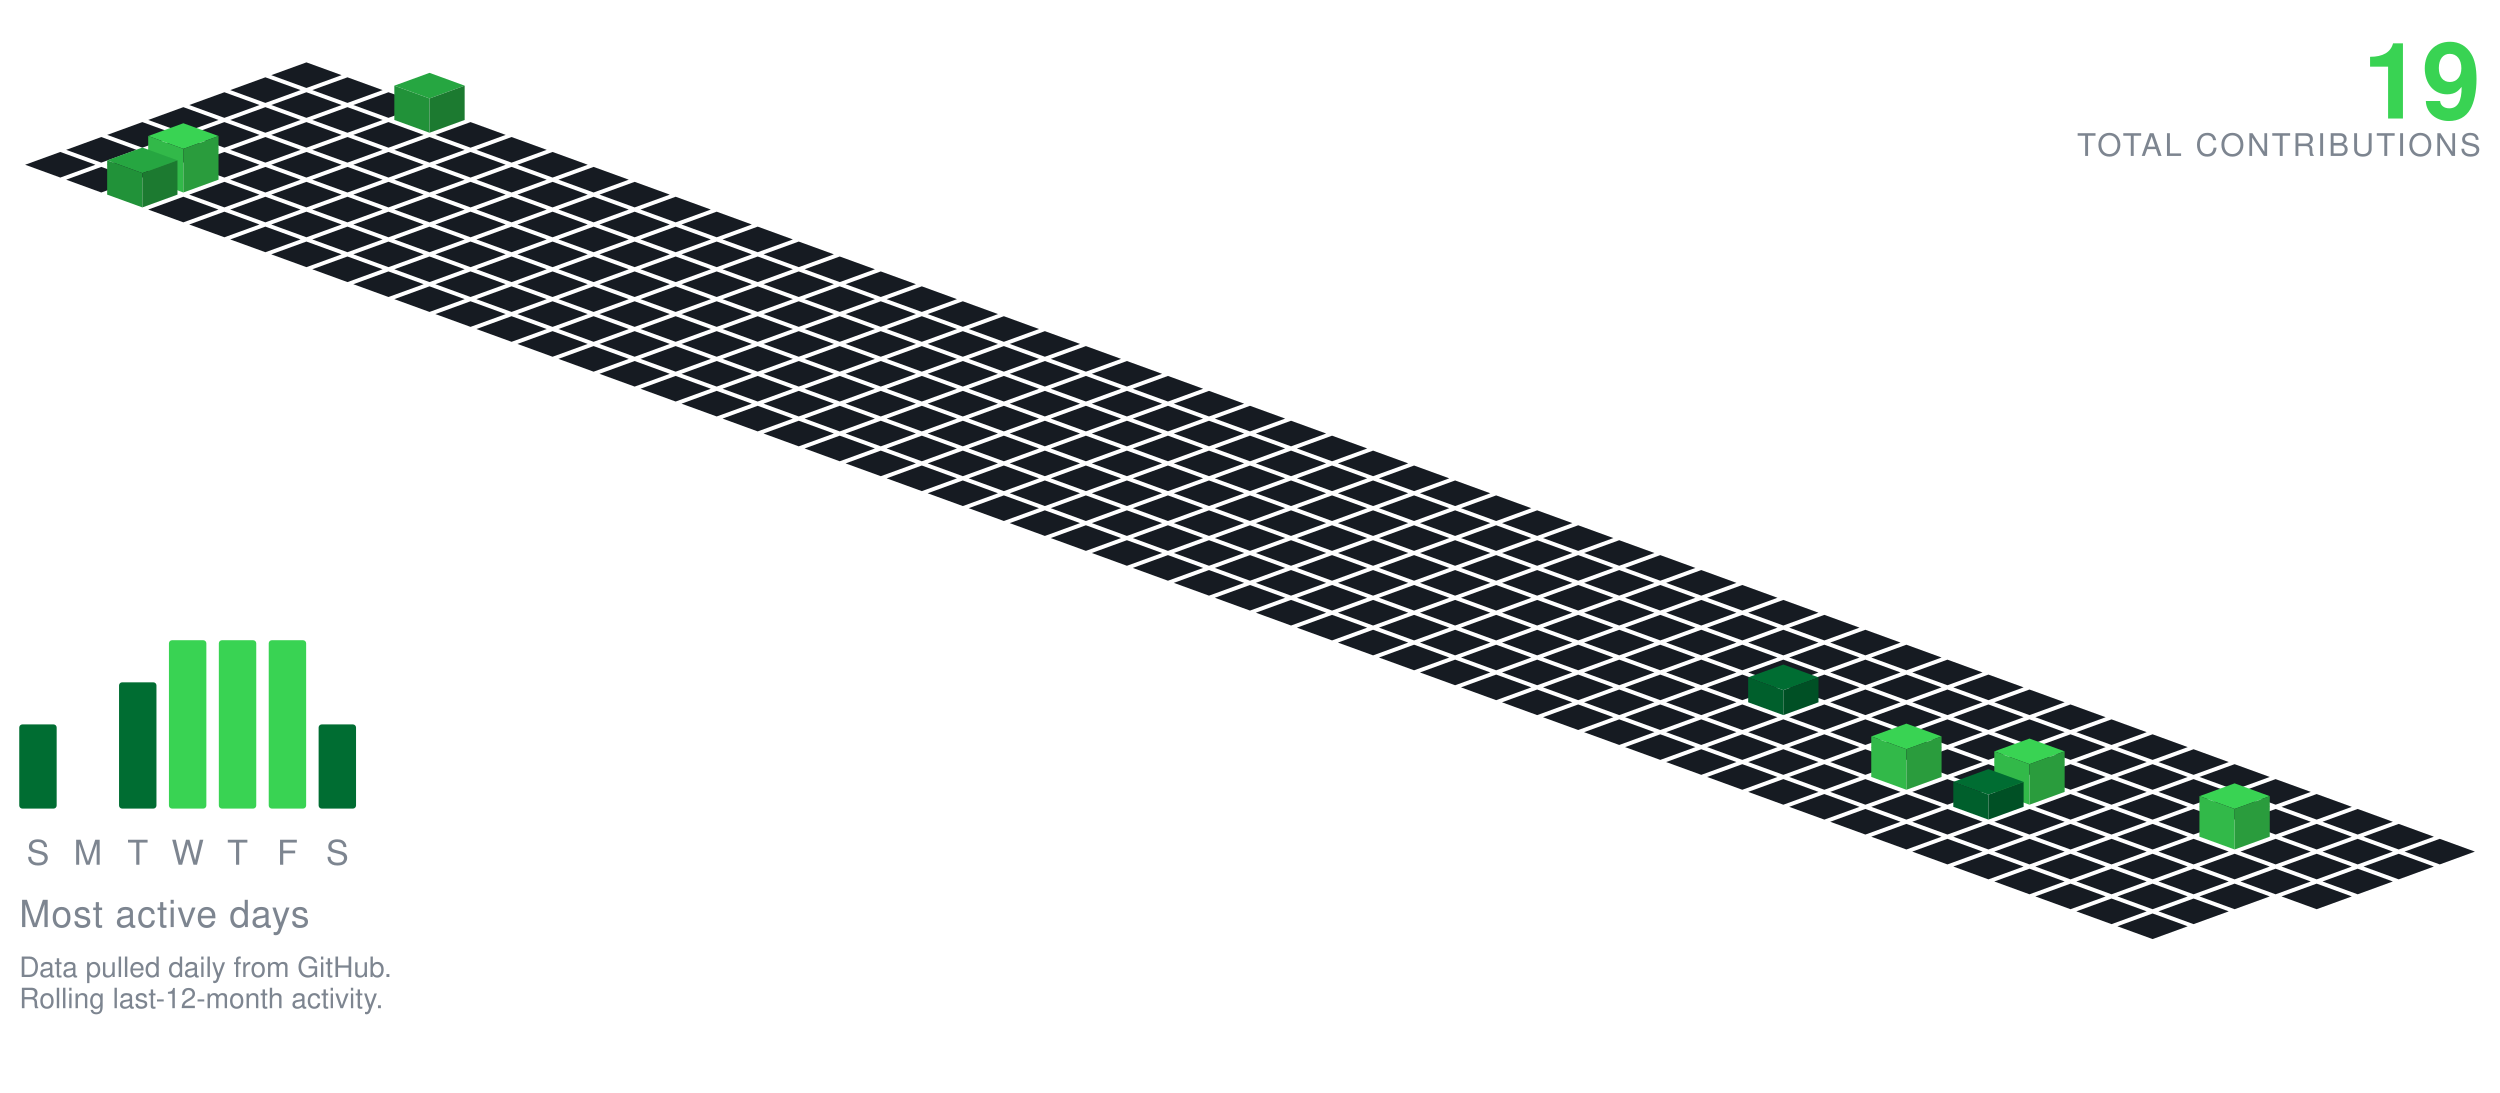
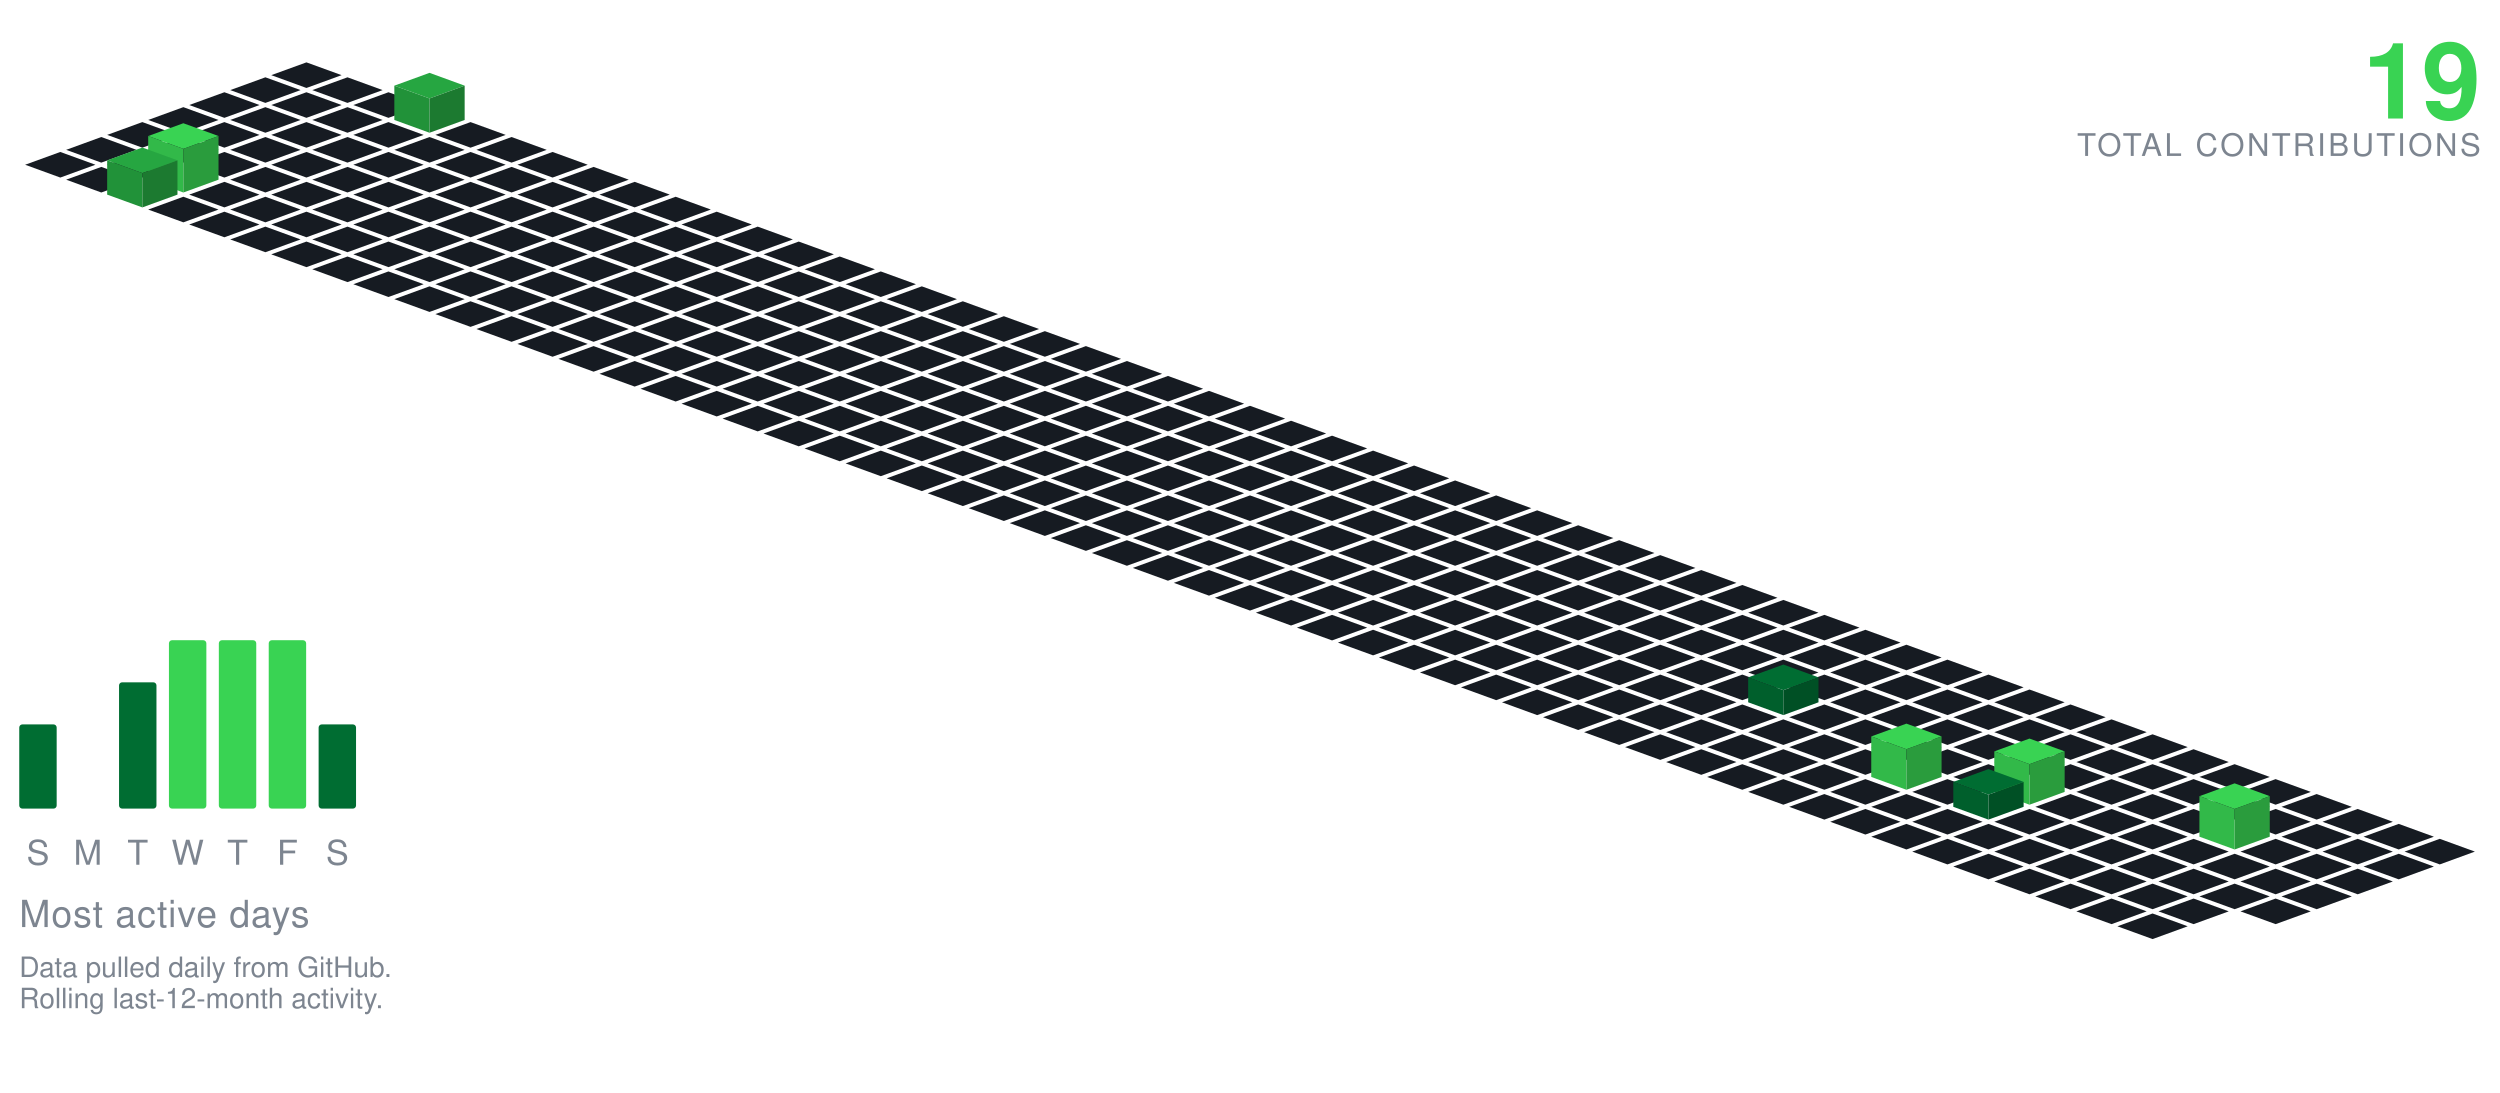
<svg xmlns="http://www.w3.org/2000/svg" viewBox="-98.09 -20.00 801.34 350.30" width="801" height="350">
  <polygon points="0.00,0.00 11.28,4.10 0.00,8.21 -11.28,4.10" fill="#161b22" />
  <polygon points="-13.16,4.79 -1.88,8.89 -13.16,13.00 -24.43,8.89" fill="#161b22" />
  <polygon points="13.16,4.79 24.43,8.89 13.16,13.00 1.88,8.89" fill="#161b22" />
  <polygon points="-26.31,9.58 -15.04,13.68 -26.31,17.79 -37.59,13.68" fill="#161b22" />
  <polygon points="0.00,9.58 11.28,13.68 0.00,17.79 -11.28,13.68" fill="#161b22" />
  <polygon points="26.31,9.58 37.59,13.68 26.31,17.79 15.04,13.68" fill="#161b22" />
  <polygon points="-39.47,14.36 -28.19,18.47 -39.47,22.57 -50.74,18.47" fill="#161b22" />
  <polygon points="-13.16,14.36 -1.88,18.47 -13.16,22.57 -24.43,18.47" fill="#161b22" />
  <polygon points="13.16,14.36 24.43,18.47 13.16,22.57 1.88,18.47" fill="#161b22" />
  <polygon points="39.47,3.36 50.74,7.47 39.47,11.57 28.19,7.47" fill="#26a641" />
  <polygon points="28.19,18.47 28.19,7.47 39.47,11.57 39.47,22.57" fill="#219239" />
  <polygon points="39.47,22.57 39.47,11.57 50.74,7.47 50.74,18.47" fill="#1c7a30" />
  <polygon points="-52.62,19.15 -41.35,23.26 -52.62,27.36 -63.90,23.26" fill="#161b22" />
  <polygon points="-26.31,19.15 -15.04,23.26 -26.31,27.36 -37.59,23.26" fill="#161b22" />
  <polygon points="0.00,19.15 11.28,23.26 0.00,27.36 -11.28,23.26" fill="#161b22" />
  <polygon points="26.31,19.15 37.59,23.26 26.31,27.36 15.04,23.26" fill="#161b22" />
  <polygon points="52.62,19.15 63.90,23.26 52.62,27.36 41.35,23.26" fill="#161b22" />
  <polygon points="-65.78,23.94 -54.50,28.05 -65.78,32.15 -77.05,28.05" fill="#161b22" />
  <polygon points="-39.47,23.94 -28.19,28.05 -39.47,32.15 -50.74,28.05" fill="#161b22" />
  <polygon points="-13.16,23.94 -1.88,28.05 -13.16,32.15 -24.43,28.05" fill="#161b22" />
  <polygon points="13.16,23.94 24.43,28.05 13.16,32.15 1.88,28.05" fill="#161b22" />
  <polygon points="39.47,23.94 50.74,28.05 39.47,32.15 28.19,28.05" fill="#161b22" />
  <polygon points="65.78,23.94 77.05,28.05 65.78,32.15 54.50,28.05" fill="#161b22" />
  <polygon points="-78.93,28.73 -67.66,32.83 -78.93,36.94 -90.21,32.83" fill="#161b22" />
  <polygon points="-52.62,28.73 -41.35,32.83 -52.62,36.94 -63.90,32.83" fill="#161b22" />
  <polygon points="-26.31,28.73 -15.04,32.83 -26.31,36.94 -37.59,32.83" fill="#161b22" />
  <polygon points="0.00,28.73 11.28,32.83 0.00,36.94 -11.28,32.83" fill="#161b22" />
  <polygon points="26.31,28.73 37.59,32.83 26.31,36.94 15.04,32.83" fill="#161b22" />
  <polygon points="52.62,28.73 63.90,32.83 52.62,36.94 41.35,32.83" fill="#161b22" />
  <polygon points="78.93,28.73 90.21,32.83 78.93,36.94 67.66,32.83" fill="#161b22" />
  <polygon points="-65.78,33.52 -54.50,37.62 -65.78,41.73 -77.05,37.62" fill="#161b22" />
  <polygon points="-13.16,33.52 -1.88,37.62 -13.16,41.73 -24.43,37.62" fill="#161b22" />
  <polygon points="13.16,33.52 24.43,37.62 13.16,41.73 1.88,37.62" fill="#161b22" />
  <polygon points="39.47,33.52 50.74,37.62 39.47,41.73 28.19,37.62" fill="#161b22" />
  <polygon points="65.78,33.52 77.05,37.62 65.78,41.73 54.50,37.62" fill="#161b22" />
  <polygon points="92.09,33.52 103.37,37.62 92.09,41.73 80.81,37.62" fill="#161b22" />
  <polygon points="-39.47,19.52 -28.19,23.62 -39.47,27.73 -50.74,23.62" fill="#39d353" />
  <polygon points="-50.74,37.62 -50.74,23.62 -39.47,27.73 -39.47,41.73" fill="#32b949" />
  <polygon points="-39.47,41.73 -39.47,27.73 -28.19,23.62 -28.19,37.62" fill="#2a9c3d" />
  <polygon points="-26.31,38.31 -15.04,42.41 -26.31,46.51 -37.59,42.41" fill="#161b22" />
  <polygon points="0.00,38.31 11.28,42.41 0.00,46.51 -11.28,42.41" fill="#161b22" />
  <polygon points="26.31,38.31 37.59,42.41 26.31,46.51 15.04,42.41" fill="#161b22" />
  <polygon points="52.62,38.31 63.90,42.41 52.62,46.51 41.35,42.41" fill="#161b22" />
  <polygon points="78.93,38.31 90.21,42.41 78.93,46.51 67.66,42.41" fill="#161b22" />
  <polygon points="105.25,38.31 116.52,42.41 105.25,46.51 93.97,42.41" fill="#161b22" />
  <polygon points="-52.62,27.31 -41.35,31.41 -52.62,35.51 -63.90,31.41" fill="#26a641" />
  <polygon points="-63.90,42.41 -63.90,31.41 -52.62,35.51 -52.62,46.51" fill="#219239" />
  <polygon points="-52.62,46.51 -52.62,35.51 -41.35,31.41 -41.35,42.41" fill="#1c7a30" />
  <polygon points="-39.47,43.09 -28.19,47.20 -39.47,51.30 -50.74,47.20" fill="#161b22" />
  <polygon points="-13.16,43.09 -1.88,47.20 -13.16,51.30 -24.43,47.20" fill="#161b22" />
  <polygon points="13.16,43.09 24.43,47.20 13.16,51.30 1.88,47.20" fill="#161b22" />
  <polygon points="39.47,43.09 50.74,47.20 39.47,51.30 28.19,47.20" fill="#161b22" />
  <polygon points="65.78,43.09 77.05,47.20 65.78,51.30 54.50,47.20" fill="#161b22" />
  <polygon points="92.09,43.09 103.37,47.20 92.09,51.30 80.81,47.20" fill="#161b22" />
  <polygon points="118.40,43.09 129.68,47.20 118.40,51.30 107.12,47.20" fill="#161b22" />
  <polygon points="-26.31,47.88 -15.04,51.99 -26.31,56.09 -37.59,51.99" fill="#161b22" />
  <polygon points="0.00,47.88 11.28,51.99 0.00,56.09 -11.28,51.99" fill="#161b22" />
  <polygon points="26.31,47.88 37.59,51.99 26.31,56.09 15.04,51.99" fill="#161b22" />
  <polygon points="52.62,47.88 63.90,51.99 52.62,56.09 41.35,51.99" fill="#161b22" />
  <polygon points="78.93,47.88 90.21,51.99 78.93,56.09 67.66,51.99" fill="#161b22" />
  <polygon points="105.25,47.88 116.52,51.99 105.25,56.09 93.97,51.99" fill="#161b22" />
  <polygon points="131.56,47.88 142.83,51.99 131.56,56.09 120.28,51.99" fill="#161b22" />
  <polygon points="-13.16,52.67 -1.88,56.78 -13.16,60.88 -24.43,56.78" fill="#161b22" />
  <polygon points="13.16,52.67 24.43,56.78 13.16,60.88 1.88,56.78" fill="#161b22" />
  <polygon points="39.47,52.67 50.74,56.78 39.47,60.88 28.19,56.78" fill="#161b22" />
  <polygon points="65.78,52.67 77.05,56.78 65.78,60.88 54.50,56.78" fill="#161b22" />
  <polygon points="92.09,52.67 103.37,56.78 92.09,60.88 80.81,56.78" fill="#161b22" />
  <polygon points="118.40,52.67 129.68,56.78 118.40,60.88 107.12,56.78" fill="#161b22" />
  <polygon points="144.71,52.67 155.99,56.78 144.71,60.88 133.44,56.78" fill="#161b22" />
  <polygon points="0.00,57.46 11.28,61.56 0.00,65.67 -11.28,61.56" fill="#161b22" />
  <polygon points="26.31,57.46 37.59,61.56 26.31,65.67 15.04,61.56" fill="#161b22" />
  <polygon points="52.62,57.46 63.90,61.56 52.62,65.67 41.35,61.56" fill="#161b22" />
  <polygon points="78.93,57.46 90.21,61.56 78.93,65.67 67.66,61.56" fill="#161b22" />
  <polygon points="105.25,57.46 116.52,61.56 105.25,65.67 93.97,61.56" fill="#161b22" />
  <polygon points="131.56,57.46 142.83,61.56 131.56,65.67 120.28,61.56" fill="#161b22" />
  <polygon points="157.87,57.46 169.14,61.56 157.87,65.67 146.59,61.56" fill="#161b22" />
  <polygon points="13.16,62.25 24.43,66.35 13.16,70.46 1.88,66.35" fill="#161b22" />
  <polygon points="39.47,62.25 50.74,66.35 39.47,70.46 28.19,66.35" fill="#161b22" />
  <polygon points="65.78,62.25 77.05,66.35 65.78,70.46 54.50,66.35" fill="#161b22" />
  <polygon points="92.09,62.25 103.37,66.35 92.09,70.46 80.81,66.35" fill="#161b22" />
  <polygon points="118.40,62.25 129.68,66.35 118.40,70.46 107.12,66.35" fill="#161b22" />
  <polygon points="144.71,62.25 155.99,66.35 144.71,70.46 133.44,66.35" fill="#161b22" />
  <polygon points="171.02,62.25 182.30,66.35 171.02,70.46 159.75,66.35" fill="#161b22" />
  <polygon points="26.31,67.04 37.59,71.14 26.31,75.24 15.04,71.14" fill="#161b22" />
  <polygon points="52.62,67.04 63.90,71.14 52.62,75.24 41.35,71.14" fill="#161b22" />
  <polygon points="78.93,67.04 90.21,71.14 78.93,75.24 67.66,71.14" fill="#161b22" />
  <polygon points="105.25,67.04 116.52,71.14 105.25,75.24 93.97,71.14" fill="#161b22" />
  <polygon points="131.56,67.04 142.83,71.14 131.56,75.24 120.28,71.14" fill="#161b22" />
  <polygon points="157.87,67.04 169.14,71.14 157.87,75.24 146.59,71.14" fill="#161b22" />
  <polygon points="184.18,67.04 195.46,71.14 184.18,75.24 172.90,71.14" fill="#161b22" />
  <polygon points="39.47,71.82 50.74,75.93 39.47,80.03 28.19,75.93" fill="#161b22" />
  <polygon points="65.78,71.82 77.05,75.93 65.78,80.03 54.50,75.93" fill="#161b22" />
  <polygon points="92.09,71.82 103.37,75.93 92.09,80.03 80.81,75.93" fill="#161b22" />
  <polygon points="118.40,71.82 129.68,75.93 118.40,80.03 107.12,75.93" fill="#161b22" />
  <polygon points="144.71,71.82 155.99,75.93 144.71,80.03 133.44,75.93" fill="#161b22" />
  <polygon points="171.02,71.82 182.30,75.93 171.02,80.03 159.75,75.93" fill="#161b22" />
  <polygon points="197.34,71.82 208.61,75.93 197.34,80.03 186.06,75.93" fill="#161b22" />
  <polygon points="52.62,76.61 63.90,80.72 52.62,84.82 41.35,80.72" fill="#161b22" />
  <polygon points="78.93,76.61 90.21,80.72 78.93,84.82 67.66,80.72" fill="#161b22" />
  <polygon points="105.25,76.61 116.52,80.72 105.25,84.82 93.97,80.72" fill="#161b22" />
  <polygon points="131.56,76.61 142.83,80.72 131.56,84.82 120.28,80.72" fill="#161b22" />
  <polygon points="157.87,76.61 169.14,80.72 157.87,84.82 146.59,80.72" fill="#161b22" />
  <polygon points="184.18,76.61 195.46,80.72 184.18,84.82 172.90,80.72" fill="#161b22" />
  <polygon points="210.49,76.61 221.77,80.72 210.49,84.82 199.21,80.72" fill="#161b22" />
  <polygon points="65.78,81.40 77.05,85.51 65.78,89.61 54.50,85.51" fill="#161b22" />
  <polygon points="92.09,81.40 103.37,85.51 92.09,89.61 80.81,85.51" fill="#161b22" />
  <polygon points="118.40,81.40 129.68,85.51 118.40,89.61 107.12,85.51" fill="#161b22" />
  <polygon points="144.71,81.40 155.99,85.51 144.71,89.61 133.44,85.51" fill="#161b22" />
  <polygon points="171.02,81.40 182.30,85.51 171.02,89.61 159.75,85.51" fill="#161b22" />
  <polygon points="197.34,81.40 208.61,85.51 197.34,89.61 186.06,85.51" fill="#161b22" />
  <polygon points="223.65,81.40 234.92,85.51 223.65,89.61 212.37,85.51" fill="#161b22" />
  <polygon points="78.93,86.19 90.21,90.29 78.93,94.40 67.66,90.29" fill="#161b22" />
  <polygon points="105.25,86.19 116.52,90.29 105.25,94.40 93.97,90.29" fill="#161b22" />
  <polygon points="131.56,86.19 142.83,90.29 131.56,94.40 120.28,90.29" fill="#161b22" />
  <polygon points="157.87,86.19 169.14,90.29 157.87,94.40 146.59,90.29" fill="#161b22" />
  <polygon points="184.18,86.19 195.46,90.29 184.18,94.40 172.90,90.29" fill="#161b22" />
  <polygon points="210.49,86.19 221.77,90.29 210.49,94.40 199.21,90.29" fill="#161b22" />
  <polygon points="236.80,86.19 248.08,90.29 236.80,94.40 225.53,90.29" fill="#161b22" />
  <polygon points="92.09,90.98 103.37,95.08 92.09,99.19 80.81,95.08" fill="#161b22" />
  <polygon points="118.40,90.98 129.68,95.08 118.40,99.19 107.12,95.08" fill="#161b22" />
  <polygon points="144.71,90.98 155.99,95.08 144.71,99.19 133.44,95.08" fill="#161b22" />
  <polygon points="171.02,90.98 182.30,95.08 171.02,99.19 159.75,95.08" fill="#161b22" />
  <polygon points="197.34,90.98 208.61,95.08 197.34,99.19 186.06,95.08" fill="#161b22" />
  <polygon points="223.65,90.98 234.92,95.08 223.65,99.19 212.37,95.08" fill="#161b22" />
  <polygon points="249.96,90.98 261.23,95.08 249.96,99.19 238.68,95.08" fill="#161b22" />
  <polygon points="105.25,95.77 116.52,99.87 105.25,103.97 93.97,99.87" fill="#161b22" />
  <polygon points="131.56,95.77 142.83,99.87 131.56,103.97 120.28,99.87" fill="#161b22" />
  <polygon points="157.87,95.77 169.14,99.87 157.87,103.97 146.59,99.87" fill="#161b22" />
  <polygon points="184.18,95.77 195.46,99.87 184.18,103.97 172.90,99.87" fill="#161b22" />
  <polygon points="210.49,95.77 221.77,99.87 210.49,103.97 199.21,99.87" fill="#161b22" />
  <polygon points="236.80,95.77 248.08,99.87 236.80,103.97 225.53,99.87" fill="#161b22" />
  <polygon points="263.11,95.77 274.39,99.87 263.11,103.97 251.84,99.87" fill="#161b22" />
  <polygon points="118.40,100.55 129.68,104.66 118.40,108.76 107.12,104.66" fill="#161b22" />
  <polygon points="144.71,100.55 155.99,104.66 144.71,108.76 133.44,104.66" fill="#161b22" />
  <polygon points="171.02,100.55 182.30,104.66 171.02,108.76 159.75,104.66" fill="#161b22" />
  <polygon points="197.34,100.55 208.61,104.66 197.34,108.76 186.06,104.66" fill="#161b22" />
  <polygon points="223.65,100.55 234.92,104.66 223.65,108.76 212.37,104.66" fill="#161b22" />
  <polygon points="249.96,100.55 261.23,104.66 249.96,108.76 238.68,104.66" fill="#161b22" />
  <polygon points="276.27,100.55 287.55,104.66 276.27,108.76 264.99,104.66" fill="#161b22" />
  <polygon points="131.56,105.34 142.83,109.45 131.56,113.55 120.28,109.45" fill="#161b22" />
  <polygon points="157.87,105.34 169.14,109.45 157.87,113.55 146.59,109.45" fill="#161b22" />
  <polygon points="184.18,105.34 195.46,109.45 184.18,113.55 172.90,109.45" fill="#161b22" />
  <polygon points="210.49,105.34 221.77,109.45 210.49,113.55 199.21,109.45" fill="#161b22" />
  <polygon points="236.80,105.34 248.08,109.45 236.80,113.55 225.53,109.45" fill="#161b22" />
  <polygon points="263.11,105.34 274.39,109.45 263.11,113.55 251.84,109.45" fill="#161b22" />
  <polygon points="289.43,105.34 300.70,109.45 289.43,113.55 278.15,109.45" fill="#161b22" />
  <polygon points="144.71,110.13 155.99,114.23 144.71,118.34 133.44,114.23" fill="#161b22" />
  <polygon points="171.02,110.13 182.30,114.23 171.02,118.34 159.75,114.23" fill="#161b22" />
  <polygon points="197.34,110.13 208.61,114.23 197.34,118.34 186.06,114.23" fill="#161b22" />
  <polygon points="223.65,110.13 234.92,114.23 223.65,118.34 212.37,114.23" fill="#161b22" />
  <polygon points="249.96,110.13 261.23,114.23 249.96,118.34 238.68,114.23" fill="#161b22" />
  <polygon points="276.27,110.13 287.55,114.23 276.27,118.34 264.99,114.23" fill="#161b22" />
  <polygon points="302.58,110.13 313.86,114.23 302.58,118.34 291.30,114.23" fill="#161b22" />
  <polygon points="157.87,114.92 169.14,119.02 157.87,123.13 146.59,119.02" fill="#161b22" />
  <polygon points="184.18,114.92 195.46,119.02 184.18,123.13 172.90,119.02" fill="#161b22" />
  <polygon points="210.49,114.92 221.77,119.02 210.49,123.13 199.21,119.02" fill="#161b22" />
  <polygon points="236.80,114.92 248.08,119.02 236.80,123.13 225.53,119.02" fill="#161b22" />
  <polygon points="263.11,114.92 274.39,119.02 263.11,123.13 251.84,119.02" fill="#161b22" />
  <polygon points="289.43,114.92 300.70,119.02 289.43,123.13 278.15,119.02" fill="#161b22" />
  <polygon points="315.74,114.92 327.01,119.02 315.74,123.13 304.46,119.02" fill="#161b22" />
  <polygon points="171.02,119.71 182.30,123.81 171.02,127.92 159.75,123.81" fill="#161b22" />
  <polygon points="197.34,119.71 208.61,123.81 197.34,127.92 186.06,123.81" fill="#161b22" />
  <polygon points="223.65,119.71 234.92,123.81 223.65,127.92 212.37,123.81" fill="#161b22" />
  <polygon points="249.96,119.71 261.23,123.81 249.96,127.92 238.68,123.81" fill="#161b22" />
  <polygon points="276.27,119.71 287.55,123.81 276.27,127.92 264.99,123.81" fill="#161b22" />
  <polygon points="302.58,119.71 313.86,123.81 302.58,127.92 291.30,123.81" fill="#161b22" />
  <polygon points="328.89,119.71 340.17,123.81 328.89,127.92 317.62,123.81" fill="#161b22" />
  <polygon points="184.18,124.50 195.46,128.60 184.18,132.70 172.90,128.60" fill="#161b22" />
  <polygon points="210.49,124.50 221.77,128.60 210.49,132.70 199.21,128.60" fill="#161b22" />
  <polygon points="236.80,124.50 248.08,128.60 236.80,132.70 225.53,128.60" fill="#161b22" />
  <polygon points="263.11,124.50 274.39,128.60 263.11,132.70 251.84,128.60" fill="#161b22" />
  <polygon points="289.43,124.50 300.70,128.60 289.43,132.70 278.15,128.60" fill="#161b22" />
  <polygon points="315.74,124.50 327.01,128.60 315.74,132.70 304.46,128.60" fill="#161b22" />
  <polygon points="342.05,124.50 353.32,128.60 342.05,132.70 330.77,128.60" fill="#161b22" />
  <polygon points="197.34,129.28 208.61,133.39 197.34,137.49 186.06,133.39" fill="#161b22" />
  <polygon points="223.65,129.28 234.92,133.39 223.65,137.49 212.37,133.39" fill="#161b22" />
  <polygon points="249.96,129.28 261.23,133.39 249.96,137.49 238.68,133.39" fill="#161b22" />
  <polygon points="276.27,129.28 287.55,133.39 276.27,137.49 264.99,133.39" fill="#161b22" />
  <polygon points="302.58,129.28 313.86,133.39 302.58,137.49 291.30,133.39" fill="#161b22" />
  <polygon points="328.89,129.28 340.17,133.39 328.89,137.49 317.62,133.39" fill="#161b22" />
  <polygon points="355.20,129.28 366.48,133.39 355.20,137.49 343.93,133.39" fill="#161b22" />
  <polygon points="210.49,134.07 221.77,138.18 210.49,142.28 199.21,138.18" fill="#161b22" />
  <polygon points="236.80,134.07 248.08,138.18 236.80,142.28 225.53,138.18" fill="#161b22" />
  <polygon points="263.11,134.07 274.39,138.18 263.11,142.28 251.84,138.18" fill="#161b22" />
  <polygon points="289.43,134.07 300.70,138.18 289.43,142.28 278.15,138.18" fill="#161b22" />
  <polygon points="315.74,134.07 327.01,138.18 315.74,142.28 304.46,138.18" fill="#161b22" />
  <polygon points="342.05,134.07 353.32,138.18 342.05,142.28 330.77,138.18" fill="#161b22" />
  <polygon points="368.36,134.07 379.64,138.18 368.36,142.28 357.08,138.18" fill="#161b22" />
  <polygon points="223.65,138.86 234.92,142.96 223.65,147.07 212.37,142.96" fill="#161b22" />
  <polygon points="249.96,138.86 261.23,142.96 249.96,147.07 238.68,142.96" fill="#161b22" />
  <polygon points="276.27,138.86 287.55,142.96 276.27,147.07 264.99,142.96" fill="#161b22" />
  <polygon points="302.58,138.86 313.86,142.96 302.58,147.07 291.30,142.96" fill="#161b22" />
  <polygon points="328.89,138.86 340.17,142.96 328.89,147.07 317.62,142.96" fill="#161b22" />
  <polygon points="355.20,138.86 366.48,142.96 355.20,147.07 343.93,142.96" fill="#161b22" />
  <polygon points="381.52,138.86 392.79,142.96 381.52,147.07 370.24,142.96" fill="#161b22" />
  <polygon points="236.80,143.65 248.08,147.75 236.80,151.86 225.53,147.75" fill="#161b22" />
  <polygon points="263.11,143.65 274.39,147.75 263.11,151.86 251.84,147.75" fill="#161b22" />
  <polygon points="289.43,143.65 300.70,147.75 289.43,151.86 278.15,147.75" fill="#161b22" />
  <polygon points="315.74,143.65 327.01,147.75 315.74,151.86 304.46,147.75" fill="#161b22" />
  <polygon points="342.05,143.65 353.32,147.75 342.05,151.86 330.77,147.75" fill="#161b22" />
  <polygon points="368.36,143.65 379.64,147.75 368.36,151.86 357.08,147.75" fill="#161b22" />
  <polygon points="394.67,143.65 405.95,147.75 394.67,151.86 383.39,147.75" fill="#161b22" />
  <polygon points="249.96,148.44 261.23,152.54 249.96,156.65 238.68,152.54" fill="#161b22" />
  <polygon points="276.27,148.44 287.55,152.54 276.27,156.65 264.99,152.54" fill="#161b22" />
  <polygon points="302.58,148.44 313.86,152.54 302.58,156.65 291.30,152.54" fill="#161b22" />
  <polygon points="328.89,148.44 340.17,152.54 328.89,156.65 317.62,152.54" fill="#161b22" />
  <polygon points="355.20,148.44 366.48,152.54 355.20,156.65 343.93,152.54" fill="#161b22" />
  <polygon points="381.52,148.44 392.79,152.54 381.52,156.65 370.24,152.54" fill="#161b22" />
  <polygon points="407.83,148.44 419.10,152.54 407.83,156.65 396.55,152.54" fill="#161b22" />
  <polygon points="263.11,153.23 274.39,157.33 263.11,161.43 251.84,157.33" fill="#161b22" />
  <polygon points="289.43,153.23 300.70,157.33 289.43,161.43 278.15,157.33" fill="#161b22" />
  <polygon points="315.74,153.23 327.01,157.33 315.74,161.43 304.46,157.33" fill="#161b22" />
  <polygon points="342.05,153.23 353.32,157.33 342.05,161.43 330.77,157.33" fill="#161b22" />
  <polygon points="368.36,153.23 379.64,157.33 368.36,161.43 357.08,157.33" fill="#161b22" />
  <polygon points="394.67,153.23 405.95,157.33 394.67,161.43 383.39,157.33" fill="#161b22" />
  <polygon points="420.98,153.23 432.26,157.33 420.98,161.43 409.71,157.33" fill="#161b22" />
  <polygon points="276.27,158.01 287.55,162.12 276.27,166.22 264.99,162.12" fill="#161b22" />
  <polygon points="302.58,158.01 313.86,162.12 302.58,166.22 291.30,162.12" fill="#161b22" />
  <polygon points="328.89,158.01 340.17,162.12 328.89,166.22 317.62,162.12" fill="#161b22" />
  <polygon points="355.20,158.01 366.48,162.12 355.20,166.22 343.93,162.12" fill="#161b22" />
  <polygon points="381.52,158.01 392.79,162.12 381.52,166.22 370.24,162.12" fill="#161b22" />
  <polygon points="407.83,158.01 419.10,162.12 407.83,166.22 396.55,162.12" fill="#161b22" />
  <polygon points="434.14,158.01 445.41,162.12 434.14,166.22 422.86,162.12" fill="#161b22" />
  <polygon points="289.43,162.80 300.70,166.91 289.43,171.01 278.15,166.91" fill="#161b22" />
  <polygon points="315.74,162.80 327.01,166.91 315.74,171.01 304.46,166.91" fill="#161b22" />
  <polygon points="342.05,162.80 353.32,166.91 342.05,171.01 330.77,166.91" fill="#161b22" />
  <polygon points="368.36,162.80 379.64,166.91 368.36,171.01 357.08,166.91" fill="#161b22" />
  <polygon points="394.67,162.80 405.95,166.91 394.67,171.01 383.39,166.91" fill="#161b22" />
  <polygon points="420.98,162.80 432.26,166.91 420.98,171.01 409.71,166.91" fill="#161b22" />
  <polygon points="447.29,162.80 458.57,166.91 447.29,171.01 436.02,166.91" fill="#161b22" />
  <polygon points="302.58,167.59 313.86,171.69 302.58,175.80 291.30,171.69" fill="#161b22" />
  <polygon points="328.89,167.59 340.17,171.69 328.89,175.80 317.62,171.69" fill="#161b22" />
  <polygon points="355.20,167.59 366.48,171.69 355.20,175.80 343.93,171.69" fill="#161b22" />
  <polygon points="381.52,167.59 392.79,171.69 381.52,175.80 370.24,171.69" fill="#161b22" />
  <polygon points="407.83,167.59 419.10,171.69 407.83,175.80 396.55,171.69" fill="#161b22" />
  <polygon points="434.14,167.59 445.41,171.69 434.14,175.80 422.86,171.69" fill="#161b22" />
  <polygon points="460.45,167.59 471.73,171.69 460.45,175.80 449.17,171.69" fill="#161b22" />
  <polygon points="315.74,172.38 327.01,176.48 315.74,180.59 304.46,176.48" fill="#161b22" />
  <polygon points="342.05,172.38 353.32,176.48 342.05,180.59 330.77,176.48" fill="#161b22" />
  <polygon points="368.36,172.38 379.64,176.48 368.36,180.59 357.08,176.48" fill="#161b22" />
  <polygon points="394.67,172.38 405.95,176.48 394.67,180.59 383.39,176.48" fill="#161b22" />
  <polygon points="420.98,172.38 432.26,176.48 420.98,180.59 409.71,176.48" fill="#161b22" />
  <polygon points="447.29,172.38 458.57,176.48 447.29,180.59 436.02,176.48" fill="#161b22" />
  <polygon points="473.61,172.38 484.88,176.48 473.61,180.59 462.33,176.48" fill="#161b22" />
  <polygon points="328.89,177.17 340.17,181.27 328.89,185.37 317.62,181.27" fill="#161b22" />
  <polygon points="355.20,177.17 366.48,181.27 355.20,185.37 343.93,181.27" fill="#161b22" />
  <polygon points="381.52,177.17 392.79,181.27 381.52,185.37 370.24,181.27" fill="#161b22" />
  <polygon points="407.83,177.17 419.10,181.27 407.83,185.37 396.55,181.27" fill="#161b22" />
  <polygon points="434.14,177.17 445.41,181.27 434.14,185.37 422.86,181.27" fill="#161b22" />
  <polygon points="460.45,177.17 471.73,181.27 460.45,185.37 449.17,181.27" fill="#161b22" />
  <polygon points="486.76,177.17 498.04,181.27 486.76,185.37 475.48,181.27" fill="#161b22" />
  <polygon points="342.05,181.95 353.32,186.06 342.05,190.16 330.77,186.06" fill="#161b22" />
  <polygon points="368.36,181.95 379.64,186.06 368.36,190.16 357.08,186.06" fill="#161b22" />
  <polygon points="394.67,181.95 405.95,186.06 394.67,190.16 383.39,186.06" fill="#161b22" />
  <polygon points="420.98,181.95 432.26,186.06 420.98,190.16 409.71,186.06" fill="#161b22" />
  <polygon points="447.29,181.95 458.57,186.06 447.29,190.16 436.02,186.06" fill="#161b22" />
  <polygon points="473.61,181.95 484.88,186.06 473.61,190.16 462.33,186.06" fill="#161b22" />
  <polygon points="499.92,181.95 511.19,186.06 499.92,190.16 488.64,186.06" fill="#161b22" />
  <polygon points="355.20,186.74 366.48,190.85 355.20,194.95 343.93,190.85" fill="#161b22" />
  <polygon points="381.52,186.74 392.79,190.85 381.52,194.95 370.24,190.85" fill="#161b22" />
  <polygon points="407.83,186.74 419.10,190.85 407.83,194.95 396.55,190.85" fill="#161b22" />
  <polygon points="434.14,186.74 445.41,190.85 434.14,194.95 422.86,190.85" fill="#161b22" />
  <polygon points="460.45,186.74 471.73,190.85 460.45,194.95 449.17,190.85" fill="#161b22" />
  <polygon points="486.76,186.74 498.04,190.85 486.76,194.95 475.48,190.85" fill="#161b22" />
  <polygon points="513.07,186.74 524.35,190.85 513.07,194.95 501.80,190.85" fill="#161b22" />
  <polygon points="368.36,191.53 379.64,195.64 368.36,199.74 357.08,195.64" fill="#161b22" />
  <polygon points="394.67,191.53 405.95,195.64 394.67,199.74 383.39,195.64" fill="#161b22" />
  <polygon points="420.98,191.53 432.26,195.64 420.98,199.74 409.71,195.64" fill="#161b22" />
  <polygon points="447.29,191.53 458.57,195.64 447.29,199.74 436.02,195.64" fill="#161b22" />
  <polygon points="473.61,191.53 484.88,195.64 473.61,199.74 462.33,195.64" fill="#161b22" />
  <polygon points="499.92,191.53 511.19,195.64 499.92,199.74 488.64,195.64" fill="#161b22" />
  <polygon points="526.23,191.53 537.50,195.64 526.23,199.74 514.95,195.64" fill="#161b22" />
  <polygon points="381.52,196.32 392.79,200.42 381.52,204.53 370.24,200.42" fill="#161b22" />
  <polygon points="407.83,196.32 419.10,200.42 407.83,204.53 396.55,200.42" fill="#161b22" />
  <polygon points="434.14,196.32 445.41,200.42 434.14,204.53 422.86,200.42" fill="#161b22" />
  <polygon points="460.45,196.32 471.73,200.42 460.45,204.53 449.17,200.42" fill="#161b22" />
  <polygon points="486.76,196.32 498.04,200.42 486.76,204.53 475.48,200.42" fill="#161b22" />
  <polygon points="513.07,196.32 524.35,200.42 513.07,204.53 501.80,200.42" fill="#161b22" />
  <polygon points="539.38,196.32 550.66,200.42 539.38,204.53 528.11,200.42" fill="#161b22" />
  <polygon points="394.67,201.11 405.95,205.21 394.67,209.32 383.39,205.21" fill="#161b22" />
  <polygon points="420.98,201.11 432.26,205.21 420.98,209.32 409.71,205.21" fill="#161b22" />
  <polygon points="447.29,201.11 458.57,205.21 447.29,209.32 436.02,205.21" fill="#161b22" />
  <polygon points="499.92,201.11 511.19,205.21 499.92,209.32 488.64,205.21" fill="#161b22" />
  <polygon points="526.23,201.11 537.50,205.21 526.23,209.32 514.95,205.21" fill="#161b22" />
  <polygon points="552.54,201.11 563.82,205.21 552.54,209.32 541.26,205.21" fill="#161b22" />
  <polygon points="473.61,193.11 484.88,197.21 473.61,201.32 462.33,197.21" fill="#006d32" />
  <polygon points="462.33,205.21 462.33,197.21 473.61,201.32 473.61,209.32" fill="#005f2c" />
  <polygon points="473.61,209.32 473.61,201.32 484.88,197.21 484.88,205.21" fill="#005025" />
  <polygon points="407.83,205.90 419.10,210.00 407.83,214.10 396.55,210.00" fill="#161b22" />
  <polygon points="434.14,205.90 445.41,210.00 434.14,214.10 422.86,210.00" fill="#161b22" />
  <polygon points="460.45,205.90 471.73,210.00 460.45,214.10 449.17,210.00" fill="#161b22" />
  <polygon points="486.76,205.90 498.04,210.00 486.76,214.10 475.48,210.00" fill="#161b22" />
  <polygon points="513.07,205.90 524.35,210.00 513.07,214.10 501.80,210.00" fill="#161b22" />
  <polygon points="539.38,205.90 550.66,210.00 539.38,214.10 528.11,210.00" fill="#161b22" />
  <polygon points="565.69,205.90 576.97,210.00 565.69,214.10 554.42,210.00" fill="#161b22" />
  <polygon points="420.98,210.68 432.26,214.79 420.98,218.89 409.71,214.79" fill="#161b22" />
  <polygon points="447.29,210.68 458.57,214.79 447.29,218.89 436.02,214.79" fill="#161b22" />
  <polygon points="473.61,210.68 484.88,214.79 473.61,218.89 462.33,214.79" fill="#161b22" />
  <polygon points="499.92,210.68 511.19,214.79 499.92,218.89 488.64,214.79" fill="#161b22" />
  <polygon points="526.23,210.68 537.50,214.79 526.23,218.89 514.95,214.79" fill="#161b22" />
  <polygon points="552.54,210.68 563.82,214.79 552.54,218.89 541.26,214.79" fill="#161b22" />
  <polygon points="578.85,210.68 590.13,214.79 578.85,218.89 567.57,214.79" fill="#161b22" />
  <polygon points="434.14,215.47 445.41,219.58 434.14,223.68 422.86,219.58" fill="#161b22" />
  <polygon points="460.45,215.47 471.73,219.58 460.45,223.68 449.17,219.58" fill="#161b22" />
  <polygon points="486.76,215.47 498.04,219.58 486.76,223.68 475.48,219.58" fill="#161b22" />
  <polygon points="513.07,215.47 524.35,219.58 513.07,223.68 501.80,219.58" fill="#161b22" />
  <polygon points="539.38,215.47 550.66,219.58 539.38,223.68 528.11,219.58" fill="#161b22" />
  <polygon points="565.69,215.47 576.97,219.58 565.69,223.68 554.42,219.58" fill="#161b22" />
  <polygon points="592.01,215.47 603.28,219.58 592.01,223.68 580.73,219.58" fill="#161b22" />
  <polygon points="447.29,220.26 458.57,224.37 447.29,228.47 436.02,224.37" fill="#161b22" />
  <polygon points="473.61,220.26 484.88,224.37 473.61,228.47 462.33,224.37" fill="#161b22" />
  <polygon points="499.92,220.26 511.19,224.37 499.92,228.47 488.64,224.37" fill="#161b22" />
  <polygon points="526.23,220.26 537.50,224.37 526.23,228.47 514.95,224.37" fill="#161b22" />
  <polygon points="552.54,220.26 563.82,224.37 552.54,228.47 541.26,224.37" fill="#161b22" />
  <polygon points="578.85,220.26 590.13,224.37 578.85,228.47 567.57,224.37" fill="#161b22" />
  <polygon points="605.16,220.26 616.44,224.37 605.16,228.47 593.89,224.37" fill="#161b22" />
  <polygon points="460.45,225.05 471.73,229.15 460.45,233.26 449.17,229.15" fill="#161b22" />
  <polygon points="486.76,225.05 498.04,229.15 486.76,233.26 475.48,229.15" fill="#161b22" />
  <polygon points="539.38,225.05 550.66,229.15 539.38,233.26 528.11,229.15" fill="#161b22" />
  <polygon points="565.69,225.05 576.97,229.15 565.69,233.26 554.42,229.15" fill="#161b22" />
  <polygon points="592.01,225.05 603.28,229.15 592.01,233.26 580.73,229.15" fill="#161b22" />
  <polygon points="618.32,225.05 629.59,229.15 618.32,233.26 607.04,229.15" fill="#161b22" />
  <polygon points="513.07,212.05 524.35,216.15 513.07,220.26 501.80,216.15" fill="#39d353" />
  <polygon points="501.80,229.15 501.80,216.15 513.07,220.26 513.07,233.26" fill="#32b949" />
  <polygon points="513.07,233.26 513.07,220.26 524.35,216.15 524.35,229.15" fill="#2a9c3d" />
  <polygon points="473.61,229.84 484.88,233.94 473.61,238.05 462.33,233.94" fill="#161b22" />
  <polygon points="499.92,229.84 511.19,233.94 499.92,238.05 488.64,233.94" fill="#161b22" />
  <polygon points="526.23,229.84 537.50,233.94 526.23,238.05 514.95,233.94" fill="#161b22" />
  <polygon points="578.85,229.84 590.13,233.94 578.85,238.05 567.57,233.94" fill="#161b22" />
  <polygon points="605.16,229.84 616.44,233.94 605.16,238.05 593.89,233.94" fill="#161b22" />
  <polygon points="631.47,229.84 642.75,233.94 631.47,238.05 620.20,233.94" fill="#161b22" />
  <polygon points="552.54,216.84 563.82,220.94 552.54,225.05 541.26,220.94" fill="#39d353" />
  <polygon points="541.26,233.94 541.26,220.94 552.54,225.05 552.54,238.05" fill="#32b949" />
  <polygon points="552.54,238.05 552.54,225.05 563.82,220.94 563.82,233.94" fill="#2a9c3d" />
  <polygon points="486.76,234.63 498.04,238.73 486.76,242.83 475.48,238.73" fill="#161b22" />
  <polygon points="513.07,234.63 524.35,238.73 513.07,242.83 501.80,238.73" fill="#161b22" />
  <polygon points="565.69,234.63 576.97,238.73 565.69,242.83 554.42,238.73" fill="#161b22" />
  <polygon points="592.01,234.63 603.28,238.73 592.01,242.83 580.73,238.73" fill="#161b22" />
  <polygon points="618.32,234.63 629.59,238.73 618.32,242.83 607.04,238.73" fill="#161b22" />
  <polygon points="644.63,234.63 655.91,238.73 644.63,242.83 633.35,238.73" fill="#161b22" />
  <polygon points="539.38,226.63 550.66,230.73 539.38,234.83 528.11,230.73" fill="#006d32" />
  <polygon points="528.11,238.73 528.11,230.73 539.38,234.83 539.38,242.83" fill="#005f2c" />
  <polygon points="539.38,242.83 539.38,234.83 550.66,230.73 550.66,238.73" fill="#005025" />
  <polygon points="499.92,239.41 511.19,243.52 499.92,247.62 488.64,243.52" fill="#161b22" />
  <polygon points="526.23,239.41 537.50,243.52 526.23,247.62 514.95,243.52" fill="#161b22" />
  <polygon points="552.54,239.41 563.82,243.52 552.54,247.62 541.26,243.52" fill="#161b22" />
  <polygon points="578.85,239.41 590.13,243.52 578.85,247.62 567.57,243.52" fill="#161b22" />
  <polygon points="605.16,239.41 616.44,243.52 605.16,247.62 593.89,243.52" fill="#161b22" />
  <polygon points="631.47,239.41 642.75,243.52 631.47,247.62 620.20,243.52" fill="#161b22" />
  <polygon points="657.78,239.41 669.06,243.52 657.78,247.62 646.51,243.52" fill="#161b22" />
  <polygon points="513.07,244.20 524.35,248.31 513.07,252.41 501.80,248.31" fill="#161b22" />
  <polygon points="539.38,244.20 550.66,248.31 539.38,252.41 528.11,248.31" fill="#161b22" />
  <polygon points="565.69,244.20 576.97,248.31 565.69,252.41 554.42,248.31" fill="#161b22" />
  <polygon points="592.01,244.20 603.28,248.31 592.01,252.41 580.73,248.31" fill="#161b22" />
  <polygon points="644.63,244.20 655.91,248.31 644.63,252.41 633.35,248.31" fill="#161b22" />
  <polygon points="670.94,244.20 682.22,248.31 670.94,252.41 659.66,248.31" fill="#161b22" />
  <polygon points="618.32,231.20 629.59,235.31 618.32,239.41 607.04,235.31" fill="#39d353" />
  <polygon points="607.04,248.31 607.04,235.31 618.32,239.41 618.32,252.41" fill="#32b949" />
  <polygon points="618.32,252.41 618.32,239.41 629.59,235.31 629.59,248.31" fill="#2a9c3d" />
  <polygon points="526.23,248.99 537.50,253.09 526.23,257.20 514.95,253.09" fill="#161b22" />
  <polygon points="552.54,248.99 563.82,253.09 552.54,257.20 541.26,253.09" fill="#161b22" />
  <polygon points="578.85,248.99 590.13,253.09 578.85,257.20 567.57,253.09" fill="#161b22" />
  <polygon points="605.16,248.99 616.44,253.09 605.16,257.20 593.89,253.09" fill="#161b22" />
  <polygon points="631.47,248.99 642.75,253.09 631.47,257.20 620.20,253.09" fill="#161b22" />
  <polygon points="657.78,248.99 669.06,253.09 657.78,257.20 646.51,253.09" fill="#161b22" />
  <polygon points="684.10,248.99 695.37,253.09 684.10,257.20 672.82,253.09" fill="#161b22" />
  <polygon points="539.38,253.78 550.66,257.88 539.38,261.99 528.11,257.88" fill="#161b22" />
  <polygon points="565.69,253.78 576.97,257.88 565.69,261.99 554.42,257.88" fill="#161b22" />
  <polygon points="592.01,253.78 603.28,257.88 592.01,261.99 580.73,257.88" fill="#161b22" />
  <polygon points="618.32,253.78 629.59,257.88 618.32,261.99 607.04,257.88" fill="#161b22" />
  <polygon points="644.63,253.78 655.91,257.88 644.63,261.99 633.35,257.88" fill="#161b22" />
  <polygon points="670.94,253.78 682.22,257.88 670.94,261.99 659.66,257.88" fill="#161b22" />
  <polygon points="552.54,258.57 563.82,262.67 552.54,266.78 541.26,262.67" fill="#161b22" />
  <polygon points="578.85,258.57 590.13,262.67 578.85,266.78 567.57,262.67" fill="#161b22" />
  <polygon points="605.16,258.57 616.44,262.67 605.16,266.78 593.89,262.67" fill="#161b22" />
  <polygon points="631.47,258.57 642.75,262.67 631.47,266.78 620.20,262.67" fill="#161b22" />
  <polygon points="657.78,258.57 669.06,262.67 657.78,266.78 646.51,262.67" fill="#161b22" />
  <polygon points="565.69,263.36 576.97,267.46 565.69,271.56 554.42,267.46" fill="#161b22" />
  <polygon points="592.01,263.36 603.28,267.46 592.01,271.56 580.73,267.46" fill="#161b22" />
  <polygon points="618.32,263.36 629.59,267.46 618.32,271.56 607.04,267.46" fill="#161b22" />
  <polygon points="644.63,263.36 655.91,267.46 644.63,271.56 633.35,267.46" fill="#161b22" />
  <polygon points="578.85,268.14 590.13,272.25 578.85,276.35 567.57,272.25" fill="#161b22" />
  <polygon points="605.16,268.14 616.44,272.25 605.16,276.35 593.89,272.25" fill="#161b22" />
+   <polygon points="631.47,268.14 642.75,272.25 631.47,276.35 620.20,272.25" fill="#161b22" />
  <polygon points="592.01,272.93 603.28,277.04 592.01,281.14 580.73,277.04" fill="#161b22" />
  <text x="697.25" y="18.00" text-anchor="end" font-family="-apple-system, BlinkMacSystemFont, &quot;Segoe UI&quot;, Helvetica, Arial, sans-serif" font-size="34" font-weight="700" fill="#39d353">19</text>
  <text x="697.25" y="30.00" text-anchor="end" font-family="-apple-system, BlinkMacSystemFont, &quot;Segoe UI&quot;, Helvetica, Arial, sans-serif" font-size="10" fill="#7d8590" letter-spacing="0.8">TOTAL CONTRIBUTIONS</text>
  <rect x="-92.09" y="212.30" width="12" height="27.00" rx="1" fill="#006d32" />
  <text x="-86.09" y="257.30" text-anchor="middle" font-family="-apple-system, BlinkMacSystemFont, &quot;Segoe UI&quot;, Helvetica, Arial, sans-serif" font-size="11" fill="#7d8590">S</text>
  <rect x="-76.09" y="239.30" width="12" height="0.00" rx="1" fill="#006d32" />
  <text x="-70.09" y="257.30" text-anchor="middle" font-family="-apple-system, BlinkMacSystemFont, &quot;Segoe UI&quot;, Helvetica, Arial, sans-serif" font-size="11" fill="#7d8590">M</text>
  <rect x="-60.09" y="198.80" width="12" height="40.50" rx="1" fill="#006d32" />
  <text x="-54.09" y="257.30" text-anchor="middle" font-family="-apple-system, BlinkMacSystemFont, &quot;Segoe UI&quot;, Helvetica, Arial, sans-serif" font-size="11" fill="#7d8590">T</text>
  <rect x="-44.09" y="185.30" width="12" height="54.00" rx="1" fill="#39d353" />
  <text x="-38.09" y="257.30" text-anchor="middle" font-family="-apple-system, BlinkMacSystemFont, &quot;Segoe UI&quot;, Helvetica, Arial, sans-serif" font-size="11" fill="#7d8590">W</text>
  <rect x="-28.09" y="185.30" width="12" height="54.00" rx="1" fill="#39d353" />
  <text x="-22.09" y="257.30" text-anchor="middle" font-family="-apple-system, BlinkMacSystemFont, &quot;Segoe UI&quot;, Helvetica, Arial, sans-serif" font-size="11" fill="#7d8590">T</text>
  <rect x="-12.09" y="185.30" width="12" height="54.00" rx="1" fill="#39d353" />
  <text x="-6.09" y="257.30" text-anchor="middle" font-family="-apple-system, BlinkMacSystemFont, &quot;Segoe UI&quot;, Helvetica, Arial, sans-serif" font-size="11" fill="#7d8590">F</text>
  <rect x="3.91" y="212.30" width="12" height="27.00" rx="1" fill="#006d32" />
  <text x="9.91" y="257.30" text-anchor="middle" font-family="-apple-system, BlinkMacSystemFont, &quot;Segoe UI&quot;, Helvetica, Arial, sans-serif" font-size="11" fill="#7d8590">S</text>
  <text x="-92.09" y="277.30" font-family="-apple-system, BlinkMacSystemFont, &quot;Segoe UI&quot;, Helvetica, Arial, sans-serif" font-size="12" fill="#7d8590" letter-spacing="0.3">Most active days</text>
  <text x="-92.09" y="293.30" font-family="-apple-system, BlinkMacSystemFont, &quot;Segoe UI&quot;, Helvetica, Arial, sans-serif" font-size="9" fill="#7d8590">Data pulled daily from GitHub.</text>
  <text x="-92.09" y="303.30" font-family="-apple-system, BlinkMacSystemFont, &quot;Segoe UI&quot;, Helvetica, Arial, sans-serif" font-size="9" fill="#7d8590">Rolling last-12-month activity.</text>
</svg>
